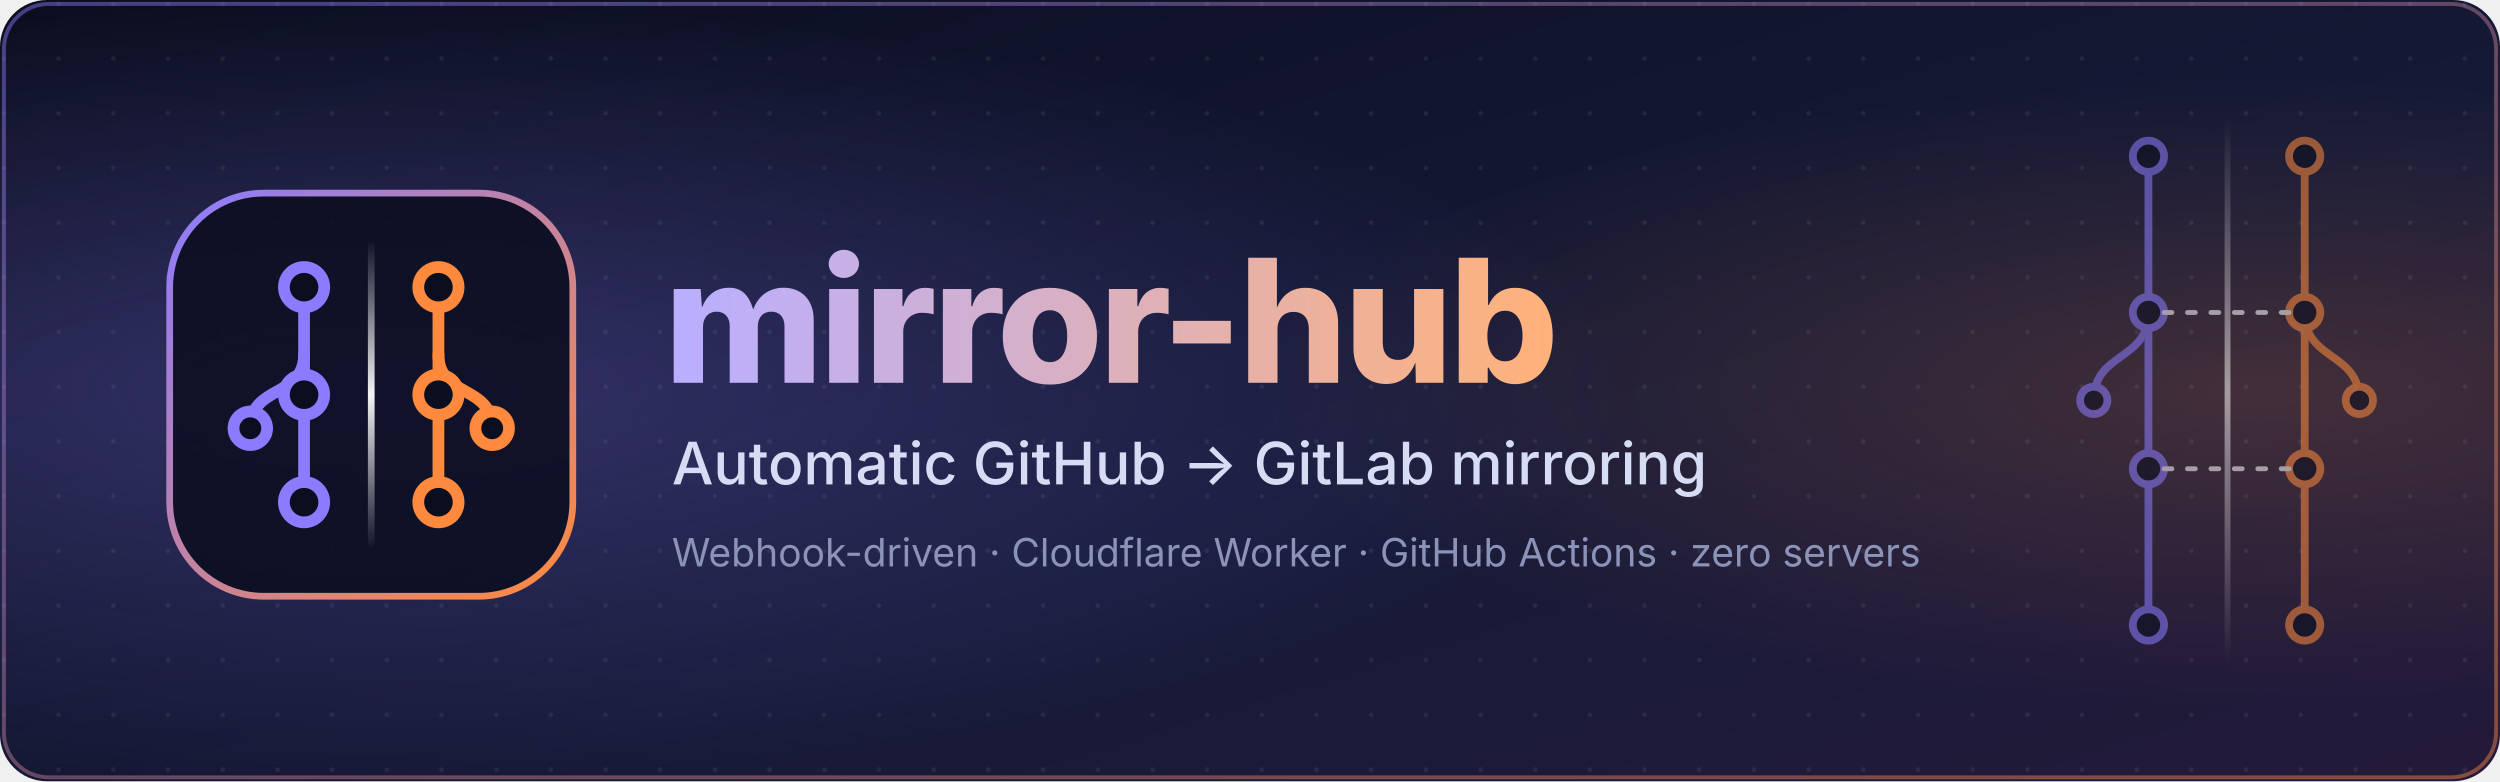
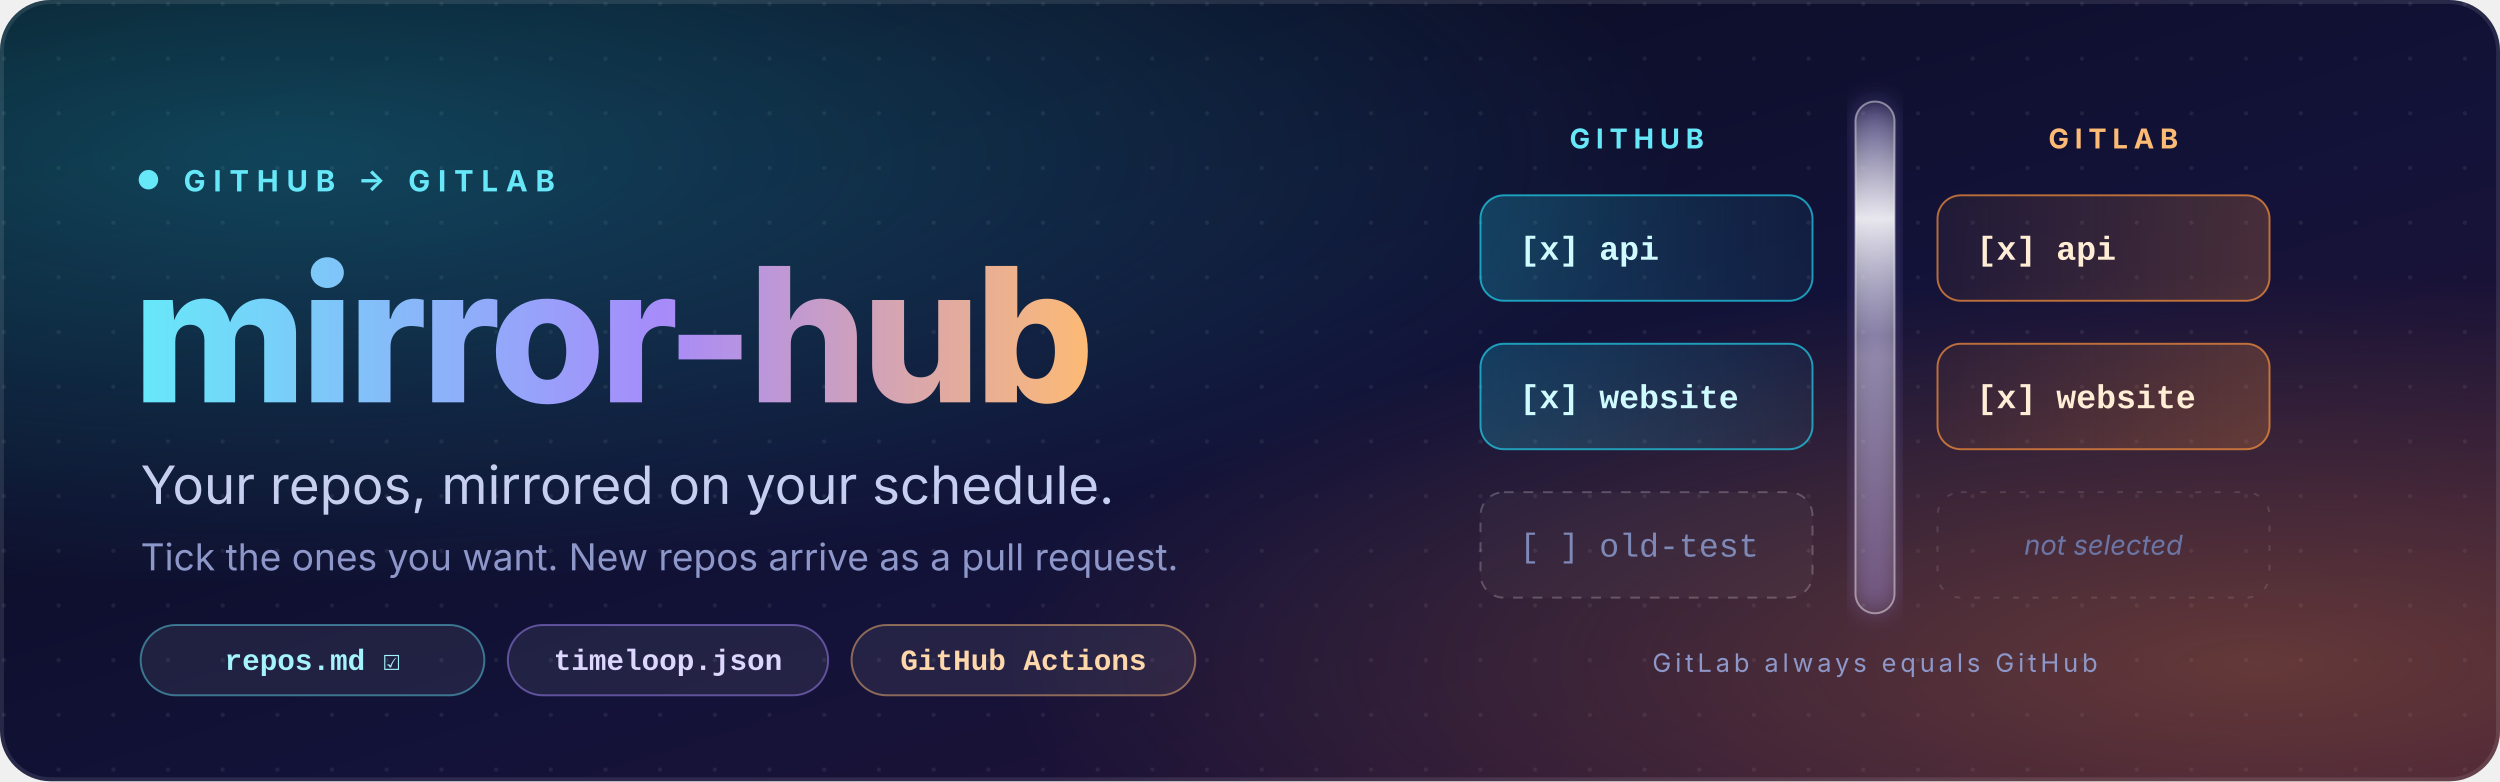
<svg xmlns="http://www.w3.org/2000/svg" viewBox="0 0 1280 400" width="1280" height="400" role="img" aria-labelledby="bt bd">
  <defs>
    <linearGradient id="bg" x1="0" y1="0" x2="1" y2="1">
-       <stop offset="0" stop-color="#0b0e1f" />
-       <stop offset="0.6" stop-color="#161a38" />
-       <stop offset="1" stop-color="#241a3a" />
+       <stop offset="0" stop-color="#070b18" />
+       <stop offset="0.55" stop-color="#121238" />
+       <stop offset="1" stop-color="#2a1236" />
    </linearGradient>
+     <radialGradient id="glowL" cx="0.12" cy="0.2" r="0.55">
+       <stop offset="0" stop-color="#22d3ee" stop-opacity="0.28" />
+       <stop offset="1" stop-color="#22d3ee" stop-opacity="0" />
+     </radialGradient>
+     <radialGradient id="glowR" cx="0.9" cy="0.85" r="0.5">
+       <stop offset="0" stop-color="#fb923c" stop-opacity="0.30" />
+       <stop offset="1" stop-color="#fb923c" stop-opacity="0" />
+     </radialGradient>
    <linearGradient id="title" x1="0" y1="0" x2="1" y2="0">
-       <stop offset="0" stop-color="#b9afff" />
-       <stop offset="1" stop-color="#ffb27a" />
+       <stop offset="0" stop-color="#67e8f9" />
+       <stop offset="0.55" stop-color="#a78bfa" />
+       <stop offset="1" stop-color="#fdba74" />
    </linearGradient>
-     <linearGradient id="rim" x1="0" y1="0" x2="1" y2="1">
-       <stop offset="0" stop-color="#8b7cff" />
-       <stop offset="1" stop-color="#ff8a3d" />
+     <linearGradient id="glass" x1="0" y1="0" x2="0" y2="1">
+       <stop offset="0" stop-color="#ffffff" stop-opacity="0.05" />
+       <stop offset="0.5" stop-color="#ffffff" stop-opacity="0.38" />
+       <stop offset="1" stop-color="#ffffff" stop-opacity="0.05" />
    </linearGradient>
-     <linearGradient id="mid" x1="0" y1="0" x2="0" y2="1">
+     <linearGradient id="sweep" x1="0" y1="0" x2="0" y2="1">
      <stop offset="0" stop-color="#ffffff" stop-opacity="0" />
-       <stop offset="0.5" stop-color="#ffffff" stop-opacity="0.95" />
+       <stop offset="0.5" stop-color="#ffffff" stop-opacity="0.85" />
      <stop offset="1" stop-color="#ffffff" stop-opacity="0" />
    </linearGradient>
+     <linearGradient id="cardL" x1="0" y1="0" x2="1" y2="0">
+       <stop offset="0" stop-color="#22d3ee" stop-opacity="0.22" />
+       <stop offset="1" stop-color="#22d3ee" stop-opacity="0.06" />
+     </linearGradient>
+     <linearGradient id="cardR" x1="1" y1="0" x2="0" y2="0">
+       <stop offset="0" stop-color="#fb923c" stop-opacity="0.22" />
+       <stop offset="1" stop-color="#fb923c" stop-opacity="0.06" />
+     </linearGradient>
    <pattern id="dots" width="28" height="28" patternUnits="userSpaceOnUse">
-       <circle cx="2" cy="2" r="1.2" fill="#ffffff" fill-opacity="0.07" />
+       <circle cx="2" cy="2" r="1.1" fill="#ffffff" fill-opacity="0.07" />
    </pattern>
-     <radialGradient id="glowL" cx="0.15" cy="0.5" r="0.5">
-       <stop offset="0" stop-color="#8b7cff" stop-opacity="0.28" />
-       <stop offset="1" stop-color="#8b7cff" stop-opacity="0" />
-     </radialGradient>
-     <radialGradient id="glowR" cx="0.9" cy="0.5" r="0.4">
-       <stop offset="0" stop-color="#ff8a3d" stop-opacity="0.18" />
-       <stop offset="1" stop-color="#ff8a3d" stop-opacity="0" />
-     </radialGradient>
+     <clipPath id="round">
+       <rect width="1280" height="400" rx="26" />
+     </clipPath>
+     <clipPath id="mirrorClip">
+       <rect x="950" y="52" width="20" height="262" rx="10" />
+     </clipPath>
+     <filter id="soft" x="-20%" y="-20%" width="140%" height="140%">
+       <feGaussianBlur stdDeviation="6" />
+     </filter>
  </defs>
-   <rect width="1280" height="400" rx="24" fill="url(#bg)" />
-   <rect width="1280" height="400" rx="24" fill="url(#dots)" />
-   <rect width="1280" height="400" rx="24" fill="url(#glowL)" />
-   <rect width="1280" height="400" rx="24" fill="url(#glowR)" />
-   <rect x="2" y="2" width="1276" height="396" rx="23" fill="none" stroke="url(#rim)" stroke-opacity="0.45" stroke-width="2" />
-   <g transform="translate(80 92) scale(0.86)">
-     <rect x="8" y="8" width="240" height="240" rx="56" fill="#0b0e1f" fill-opacity="0.85" />
-     <rect x="8" y="8" width="240" height="240" rx="56" fill="none" stroke="url(#rim)" stroke-width="4" />
-     <rect x="126" y="36" width="4" height="184" rx="2" fill="url(#mid)" />
-     <g stroke="#8b7cff" stroke-width="7" stroke-linecap="round" fill="none">
-       <path d="M88 64 V192" />
-       <path d="M88 104 C88 130 56 122 56 148" />
+   <style>
+     .sans { font-family: 'Segoe UI', Inter, system-ui, -apple-system, Roboto, 'Helvetica Neue', Arial, sans-serif; }
+     .mono { font-family: ui-monospace, SFMono-Regular, Menlo, Consolas, 'Liberation Mono', monospace; }
+     .sweep { animation: slide 4.5s ease-in-out infinite; }
+     @keyframes slide { 0% { transform: translateY(-140px); } 100% { transform: translateY(330px); } }
+     .pulse { animation: pulse 2.6s ease-in-out infinite; transform-box: fill-box; transform-origin: center; }
+     @keyframes pulse { 0%,100% { opacity: .55; } 50% { opacity: 1; } }
+     @media (prefers-reduced-motion: reduce) { .sweep, .pulse { animation: none; } }
+   </style>
+   <g clip-path="url(#round)">
+     <rect width="1280" height="400" fill="url(#bg)" />
+     <rect width="1280" height="400" fill="url(#dots)" />
+     <rect width="1280" height="400" fill="url(#glowL)" />
+     <rect width="1280" height="400" fill="url(#glowR)" />
+     <rect x="1" y="1" width="1278" height="398" rx="25" fill="none" stroke="#ffffff" stroke-opacity="0.10" stroke-width="2" />
+     <circle class="pulse" cx="76" cy="92" r="5" fill="#67e8f9" />
+     <text class="sans" x="94" y="98" font-size="15" font-weight="700" letter-spacing="4" fill="#67e8f9">GITHUB  →  GITLAB</text>
+     <text class="sans" x="68" y="206" font-size="96" font-weight="800" letter-spacing="-3" fill="url(#title)">mirror-hub</text>
+     <text class="sans" x="72" y="258" font-size="27" font-weight="400" fill="#c7cff0">Your repos, mirrored on your schedule.</text>
+     <text class="sans" x="72" y="292" font-size="19" font-weight="400" fill="#8d97c9">Tick the ones you want. New repos arrive as a pull request.</text>
+     <g class="mono" font-size="15" font-weight="600" text-anchor="middle">
+       <rect x="72" y="320" width="176" height="36" rx="18" fill="#ffffff" fill-opacity="0.07" stroke="#67e8f9" stroke-opacity="0.45" />
+       <text x="160" y="343" fill="#a5f3fc">repos.md ☑</text>
+       <rect x="260" y="320" width="164" height="36" rx="18" fill="#ffffff" fill-opacity="0.07" stroke="#a78bfa" stroke-opacity="0.5" />
+       <text x="342" y="343" fill="#ddd6fe">timeloop.json</text>
+       <rect x="436" y="320" width="176" height="36" rx="18" fill="#ffffff" fill-opacity="0.07" stroke="#fdba74" stroke-opacity="0.5" />
+       <text x="524" y="343" fill="#fed7aa">GitHub Actions</text>
    </g>
-     <g fill="#0b0e1f" stroke="#8b7cff" stroke-width="7">
-       <circle cx="88" cy="64" r="12" />
-       <circle cx="88" cy="128" r="12" />
-       <circle cx="88" cy="192" r="12" />
-       <circle cx="56" cy="148" r="10" />
+     <text class="sans" x="838" y="76" font-size="14" font-weight="700" letter-spacing="3" text-anchor="middle" fill="#67e8f9">GITHUB</text>
+     <text class="sans" x="1082" y="76" font-size="14" font-weight="700" letter-spacing="3" text-anchor="middle" fill="#fdba74">GITLAB</text>
+     <rect x="950" y="52" width="20" height="262" rx="10" fill="#a78bfa" fill-opacity="0.35" filter="url(#soft)" />
+     <rect x="950" y="52" width="20" height="262" rx="10" fill="url(#glass)" stroke="#ffffff" stroke-opacity="0.45" />
+     <g clip-path="url(#mirrorClip)">
+       <rect class="sweep" x="950" y="52" width="20" height="120" fill="url(#sweep)" />
    </g>
-     <g stroke="#ff8a3d" stroke-width="7" stroke-linecap="round" fill="none">
-       <path d="M168 64 V192" />
-       <path d="M168 104 C168 130 200 122 200 148" />
-     </g>
-     <g fill="#0b0e1f" stroke="#ff8a3d" stroke-width="7">
-       <circle cx="168" cy="64" r="12" />
-       <circle cx="168" cy="128" r="12" />
-       <circle cx="168" cy="192" r="12" />
-       <circle cx="200" cy="148" r="10" />
-     </g>
-   </g>
-   <g font-family="Inter, 'Segoe UI', Helvetica, Arial, sans-serif">
-     <text x="340" y="196" font-size="88" font-weight="800" letter-spacing="-2" fill="url(#title)">mirror-hub</text>
-     <text x="344" y="248" font-size="30" font-weight="500" fill="#d7dcf5">Automatic GitHub → GitLab mirroring</text>
-     <text x="344" y="290" font-size="20" fill="#8b93b8">Webhook-driven · Cloudflare Worker · GitHub Actions · zero servers</text>
-   </g>
-   <g opacity="0.55">
-     <rect x="1139" y="60" width="3" height="280" rx="1.5" fill="url(#mid)" />
-     <g stroke="#8b7cff" stroke-width="4" stroke-linecap="round" fill="none">
-       <path d="M1100 80 V320" />
-       <path d="M1100 160 C1100 185 1072 180 1072 205" />
-     </g>
-     <g fill="#0b0e1f" stroke="#8b7cff" stroke-width="4">
-       <circle cx="1100" cy="80" r="8" />
-       <circle cx="1100" cy="160" r="8" />
-       <circle cx="1100" cy="240" r="8" />
-       <circle cx="1100" cy="320" r="8" />
-       <circle cx="1072" cy="205" r="7" />
-     </g>
-     <g stroke="#ff8a3d" stroke-width="4" stroke-linecap="round" fill="none">
-       <path d="M1180 80 V320" />
-       <path d="M1180 160 C1180 185 1208 180 1208 205" />
-     </g>
-     <g fill="#0b0e1f" stroke="#ff8a3d" stroke-width="4">
-       <circle cx="1180" cy="80" r="8" />
-       <circle cx="1180" cy="160" r="8" />
-       <circle cx="1180" cy="240" r="8" />
-       <circle cx="1180" cy="320" r="8" />
-       <circle cx="1208" cy="205" r="7" />
-     </g>
-     <g stroke="#ffffff" stroke-width="2.5" stroke-linecap="round" stroke-dasharray="4 8" fill="none">
-       <path d="M1108 160 H1172">
-         <animate attributeName="stroke-dashoffset" from="24" to="0" dur="1.6s" repeatCount="indefinite" />
-       </path>
-       <path d="M1108 240 H1172">
-         <animate attributeName="stroke-dashoffset" from="24" to="0" dur="1.6s" begin="0.5s" repeatCount="indefinite" />
-       </path>
-     </g>
+     <rect x="758" y="100" width="170" height="54" rx="12" fill="url(#cardL)" stroke="#22d3ee" stroke-opacity="0.7" />
+     <text class="mono" x="778" y="133" font-size="17" font-weight="600" fill="#cffafe">[x] api</text>
+     <rect x="992" y="100" width="170" height="54" rx="12" fill="url(#cardR)" stroke="#fb923c" stroke-opacity="0.7" />
+     <text class="mono" x="1012" y="133" font-size="17" font-weight="600" fill="#ffedd5">[x] api</text>
+     <rect x="758" y="176" width="170" height="54" rx="12" fill="url(#cardL)" stroke="#22d3ee" stroke-opacity="0.7" />
+     <text class="mono" x="778" y="209" font-size="17" font-weight="600" fill="#cffafe">[x] website</text>
+     <rect x="992" y="176" width="170" height="54" rx="12" fill="url(#cardR)" stroke="#fb923c" stroke-opacity="0.7" />
+     <text class="mono" x="1012" y="209" font-size="17" font-weight="600" fill="#ffedd5">[x] website</text>
+     <rect x="758" y="252" width="170" height="54" rx="12" fill="#ffffff" fill-opacity="0.03" stroke="#ffffff" stroke-opacity="0.22" stroke-dasharray="5 5" />
+     <text class="mono" x="778" y="285" font-size="17" fill="#7f89b8">[ ] old-test</text>
+     <rect x="992" y="252" width="170" height="54" rx="12" fill="none" stroke="#ffffff" stroke-opacity="0.12" stroke-dasharray="3 7" />
+     <text class="sans" x="1077" y="284" font-size="14" font-style="italic" text-anchor="middle" fill="#6b75a6">not selected</text>
+     <circle r="4.5" fill="#ffffff">
+       <animateMotion dur="2.4s" repeatCount="indefinite" path="M930,127 L990,127" />
+       <animate attributeName="opacity" values="0;1;1;0" keyTimes="0;0.15;0.8;1" dur="2.4s" repeatCount="indefinite" />
+     </circle>
+     <circle r="4.5" fill="#ffffff">
+       <animateMotion dur="2.4s" begin="0.8s" repeatCount="indefinite" path="M930,203 L990,203" />
+       <animate attributeName="opacity" values="0;1;1;0" keyTimes="0;0.15;0.8;1" dur="2.4s" begin="0.8s" repeatCount="indefinite" />
+     </circle>
+     <text class="sans" x="960" y="344" font-size="13" letter-spacing="2" text-anchor="middle" fill="#8d97c9">GitLab always equals GitHub</text>
  </g>
</svg>
